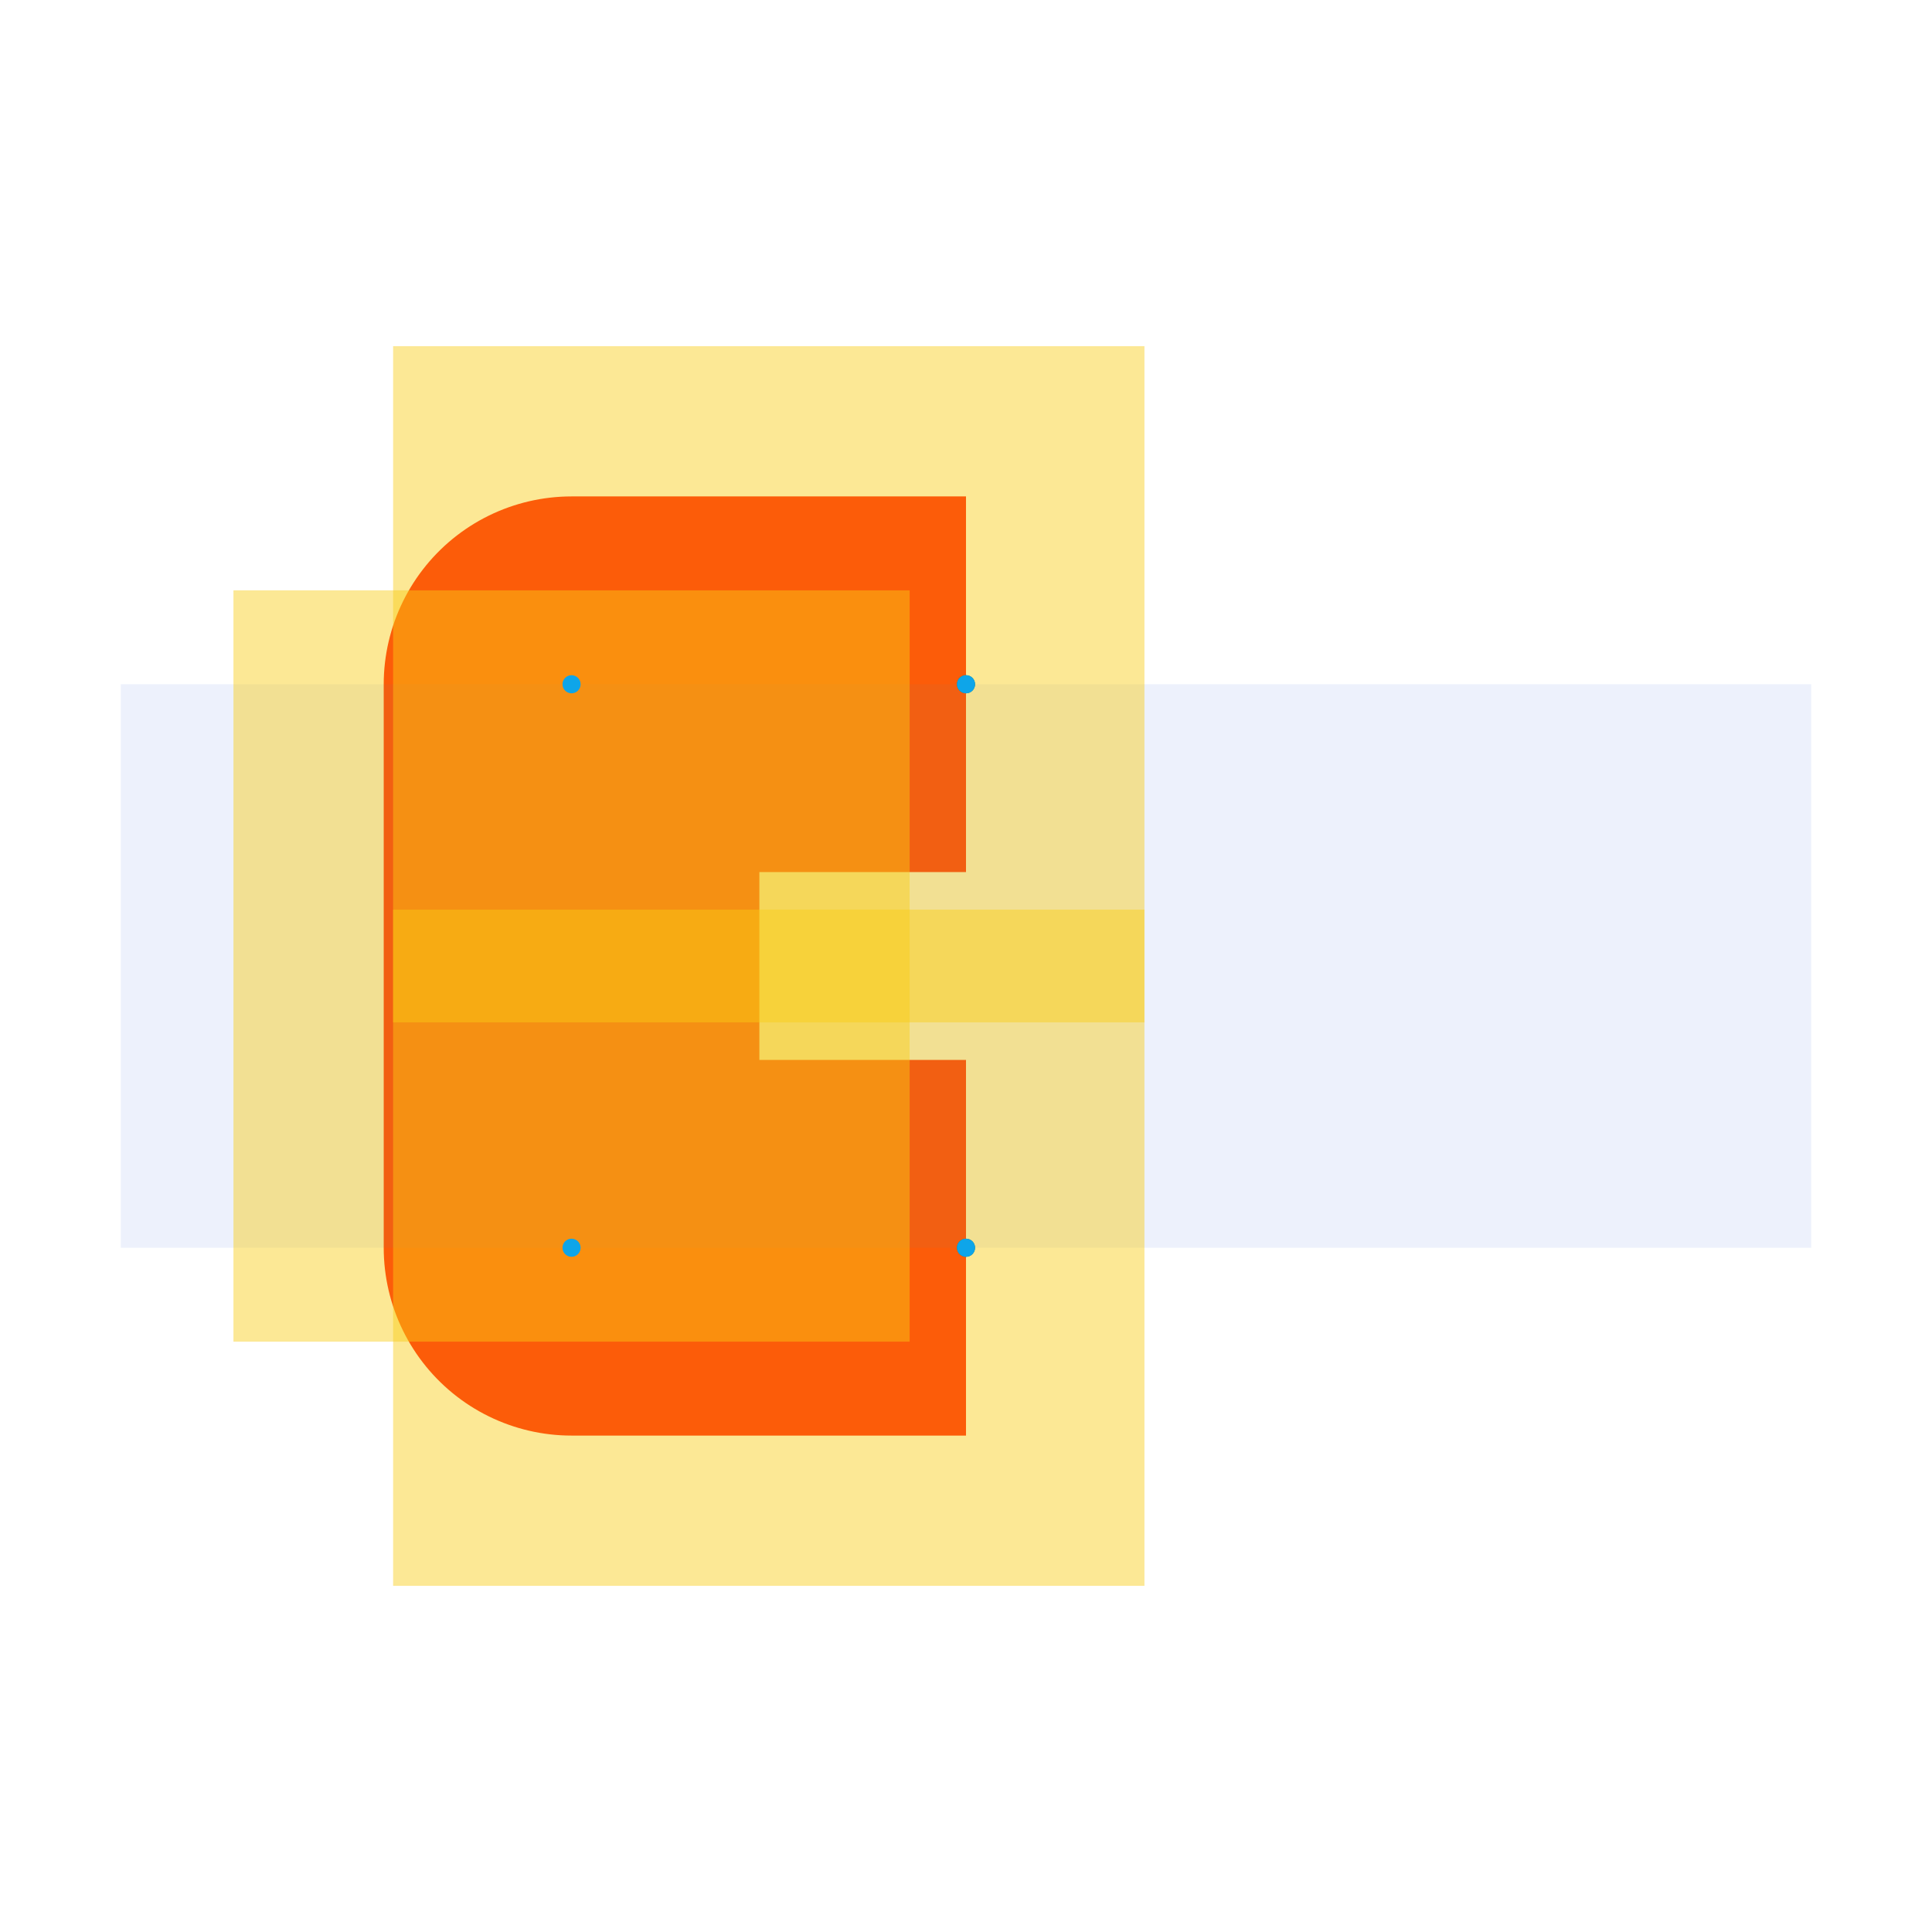
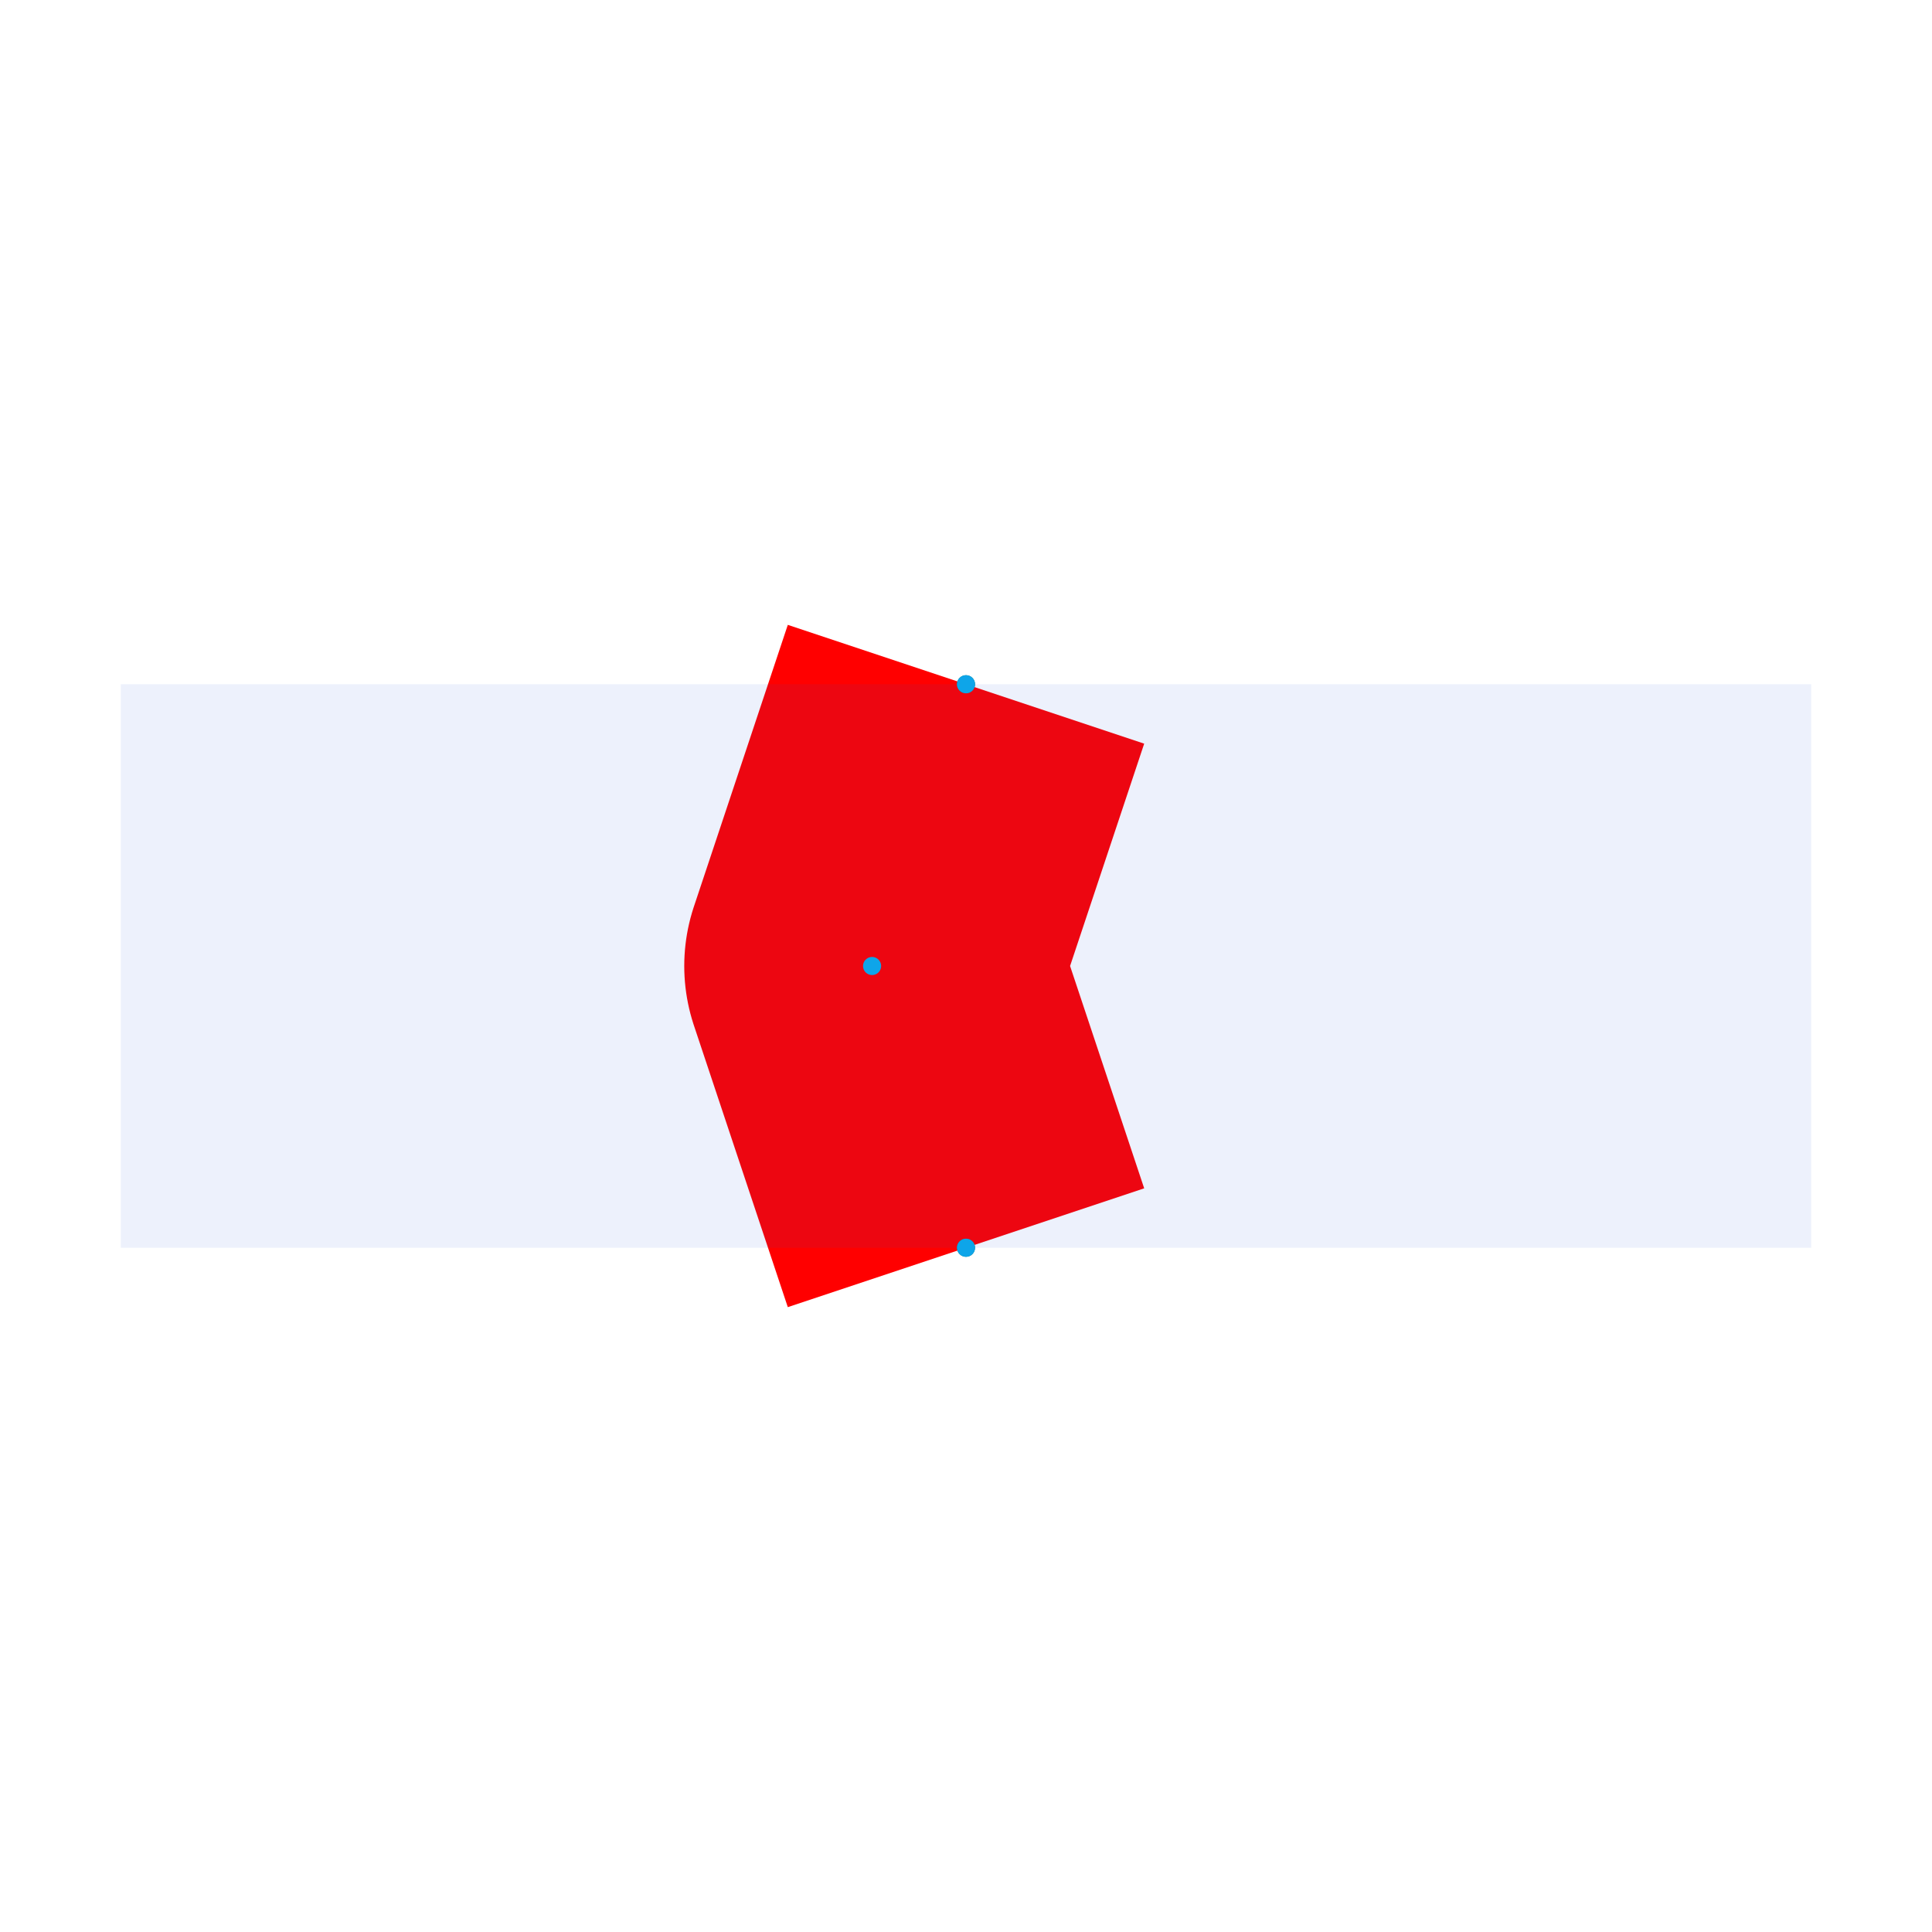
<svg xmlns="http://www.w3.org/2000/svg" width="640" height="640" viewBox="0 0 640 640">
  <rect width="100%" height="100%" fill="white" />
  <g>
-     <polyline data-points="-8.48,-9.86 -8.585,-9.86 -8.585,-10.01 -8.48,-10.01" data-type="line" data-label="source_net_10_mst38" points="320,226.667 189.333,226.667 189.333,413.333 320,413.333" fill="none" stroke="#FF0000" stroke-linejoin="round" stroke-width="124.444" />
+     <polyline data-points="-8.48,-9.86 -8.505,-9.935000999999998 -8.48,-10.009999999999998" data-type="line" data-label="source_net_10_mst38" points="320,226.667 288.889,320.001 320,413.333" fill="none" stroke="#FF0000" stroke-linejoin="round" stroke-width="124.444" />
  </g>
  <g>
    <rect data-type="rect" data-label="new-cmn_869-536" data-x="-8.48" data-y="-9.934999999999999" x="40" y="226.667" width="560" height="186.667" fill="rgba(29, 78, 216, 0.08)" stroke="#1d4ed8" stroke-width="0.001" />
-   </g>
-   <g>
-     <rect data-type="rect" data-label="boundry-violation:0:0" data-x="-8.5325" data-y="-9.86" x="130.222" y="114.667" width="248.889" height="224" fill="rgba(250, 204, 21, 0.45)" stroke="#b45309" stroke-width="0.001" />
-   </g>
-   <g>
-     <rect data-type="rect" data-label="boundry-violation:0:1" data-x="-8.585" data-y="-9.934999999999999" x="77.333" y="195.556" width="224" height="248.889" fill="rgba(250, 204, 21, 0.45)" stroke="#b45309" stroke-width="0.001" />
-   </g>
-   <g>
-     <rect data-type="rect" data-label="boundry-violation:0:2" data-x="-8.5325" data-y="-10.01" x="130.222" y="301.333" width="248.889" height="224" fill="rgba(250, 204, 21, 0.45)" stroke="#b45309" stroke-width="0.001" />
  </g>
  <g>
    <circle data-type="point" data-label="source_net_10_mst38" data-x="-8.48" data-y="-9.86" cx="320" cy="226.667" r="3" fill="#0f766e" />
  </g>
  <g>
    <circle data-type="point" data-label="source_net_10_mst38" data-x="-8.48" data-y="-10.009999999999998" cx="320" cy="413.333" r="3" fill="#0f766e" />
  </g>
  <g>
    <circle data-type="point" data-label="" data-x="-8.48" data-y="-9.86" cx="320" cy="226.667" r="3" fill="#0ea5e9" />
  </g>
  <g>
-     <circle data-type="point" data-label="" data-x="-8.585" data-y="-9.86" cx="189.333" cy="226.667" r="3" fill="#0ea5e9" />
+     <circle data-type="point" data-label="" data-x="-8.505" data-y="-9.935000999999998" cx="288.889" cy="320.001" r="3" fill="#0ea5e9" />
  </g>
  <g>
-     <circle data-type="point" data-label="" data-x="-8.585" data-y="-10.01" cx="189.333" cy="413.333" r="3" fill="#0ea5e9" />
-   </g>
-   <g>
-     <circle data-type="point" data-label="" data-x="-8.48" data-y="-10.01" cx="320" cy="413.333" r="3" fill="#0ea5e9" />
+     <circle data-type="point" data-label="" data-x="-8.48" data-y="-10.009999999999998" cx="320" cy="413.333" r="3" fill="#0ea5e9" />
  </g>
  <g id="crosshair" style="display: none">
    <line id="crosshair-h" y1="0" y2="640" stroke="#666" stroke-width="0.5" />
    <line id="crosshair-v" x1="0" x2="640" stroke="#666" stroke-width="0.5" />
    <text id="coordinates" font-family="monospace" font-size="12" fill="#666" />
  </g>
</svg>
